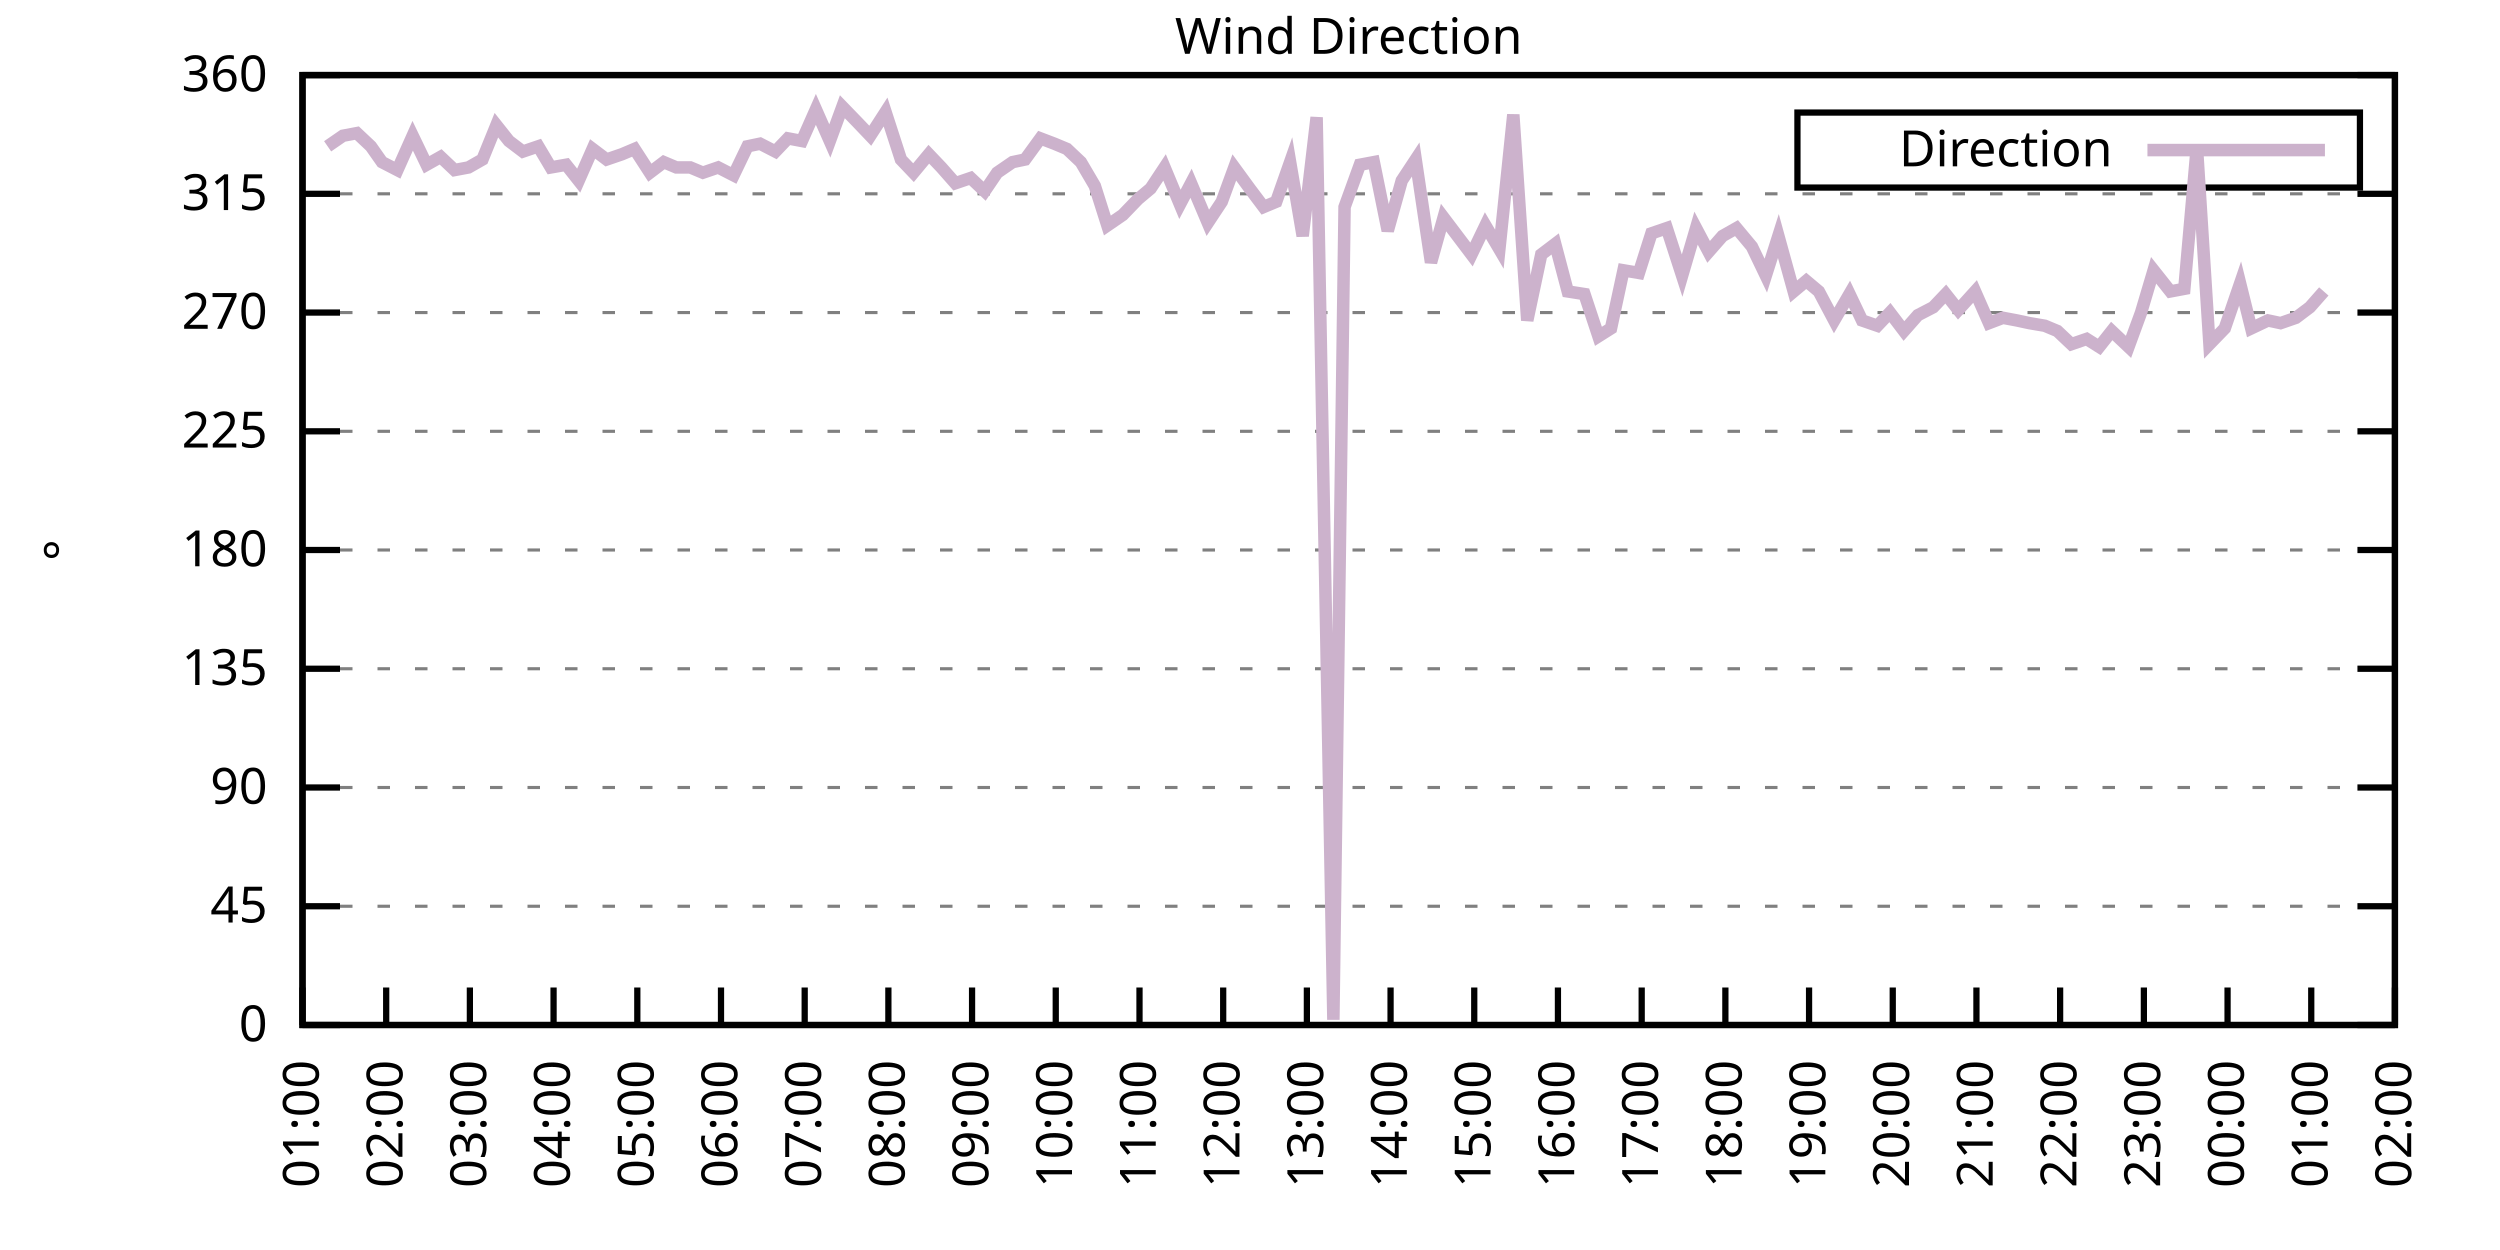
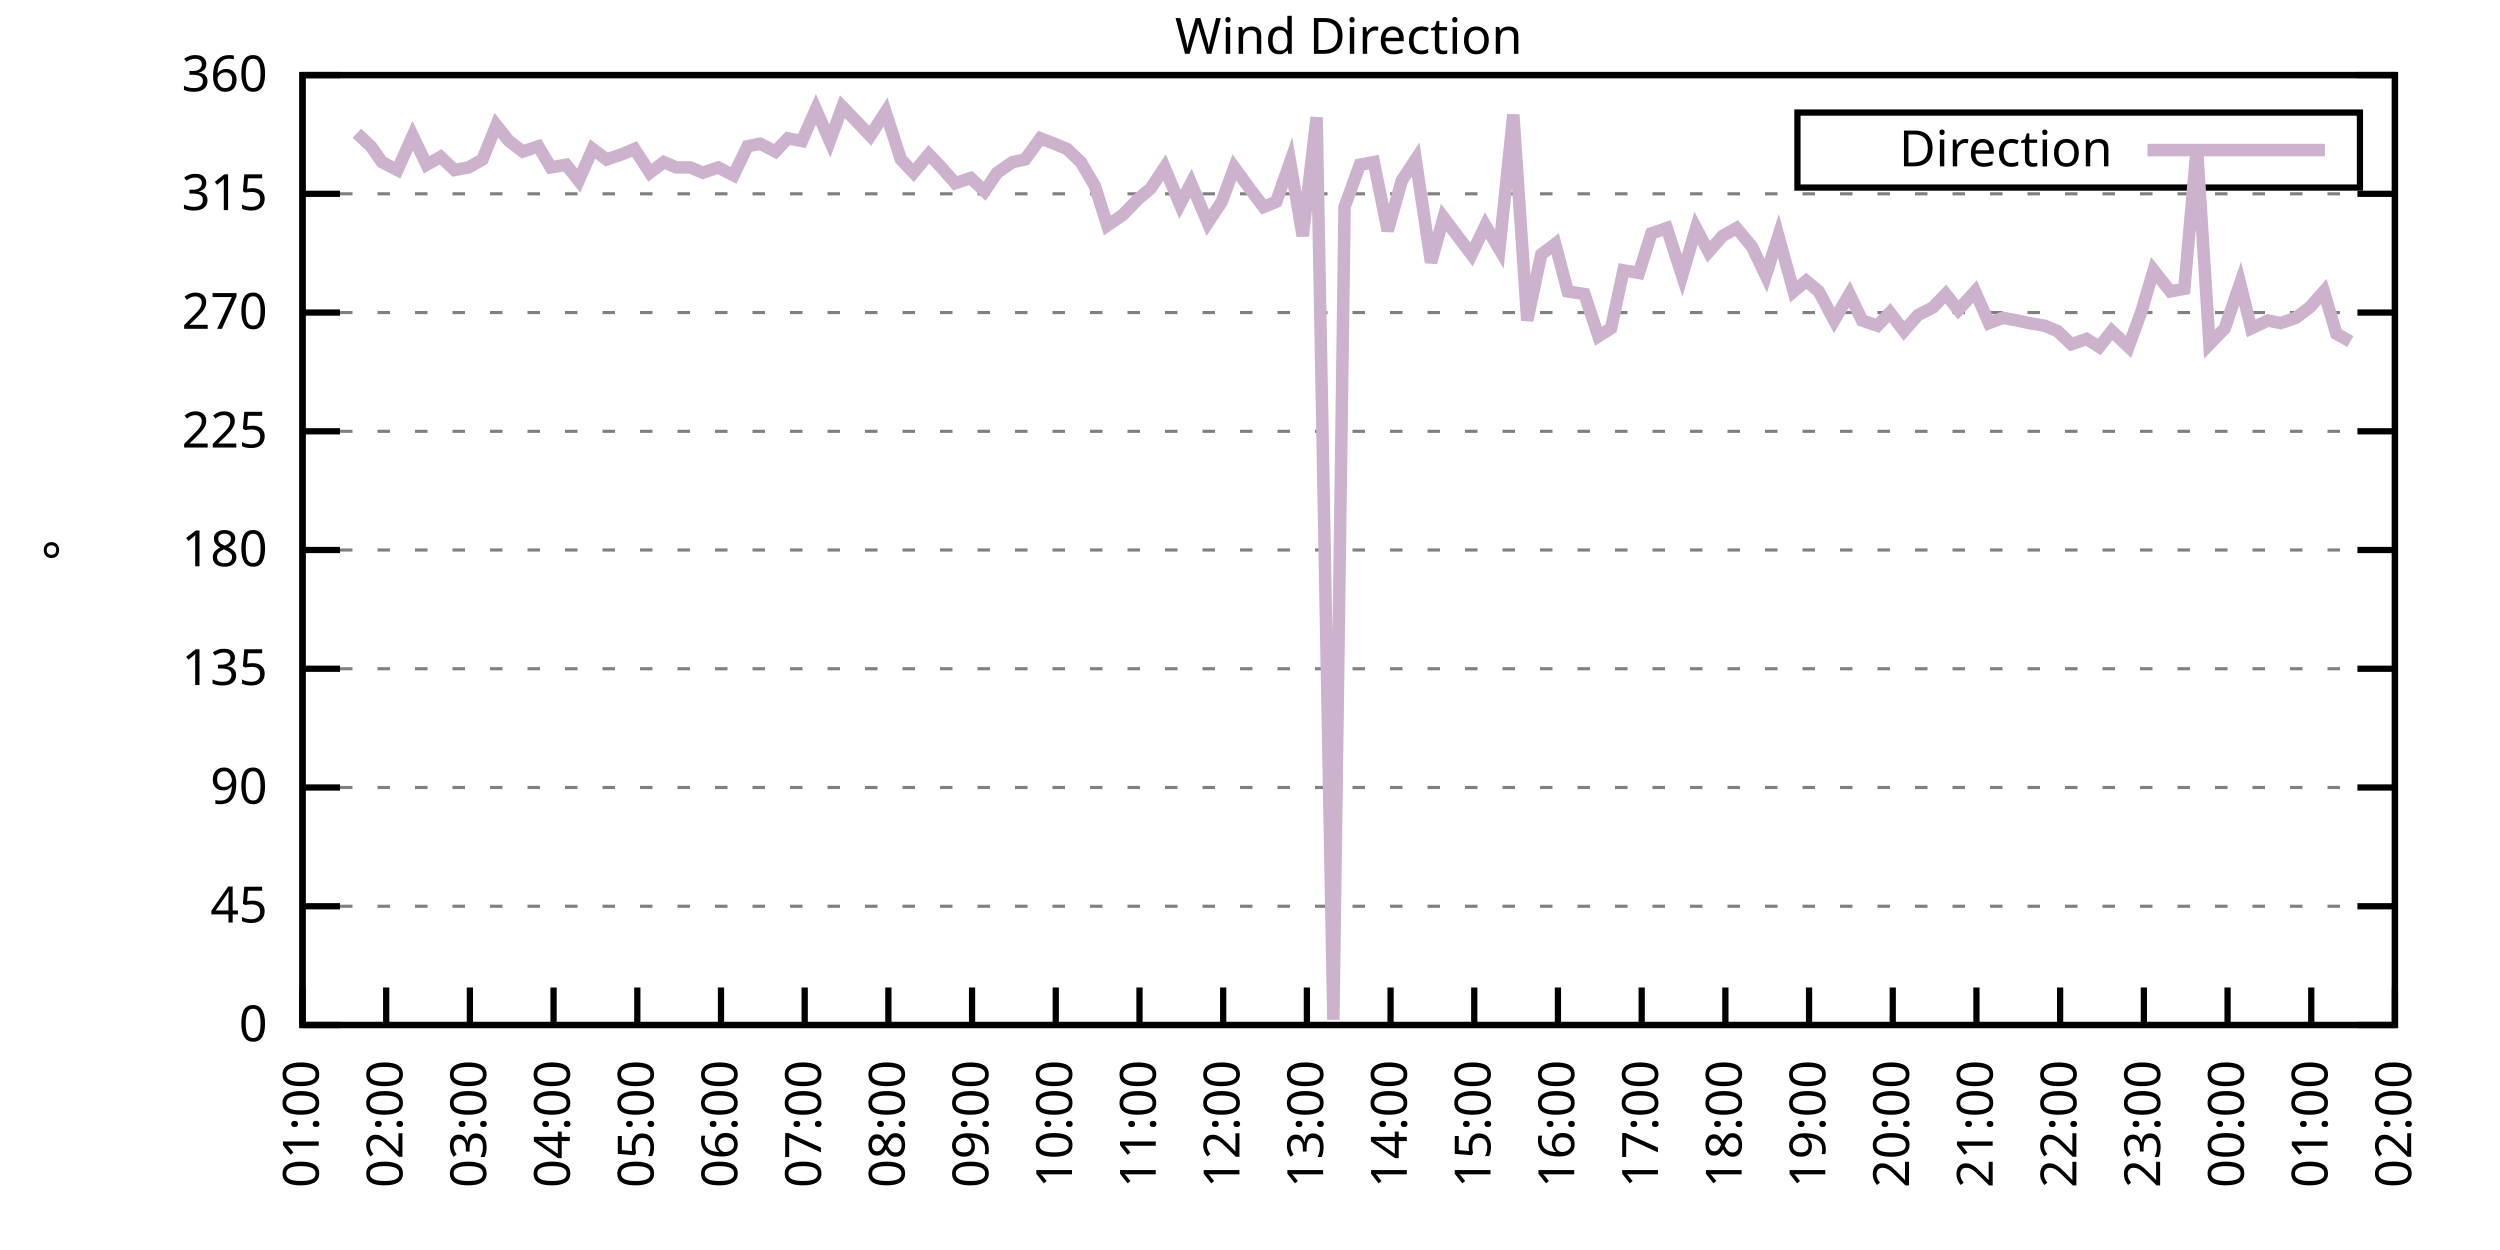
<svg xmlns="http://www.w3.org/2000/svg" xmlns:xlink="http://www.w3.org/1999/xlink" width="400" height="200" viewBox="0 0 400 200">
  <g id="gnuplot_canvas">
    <rect x="0" y="0" width="400" height="200" fill="none" />
    <defs>
      <circle id="gpDot" r="0.5" stroke-width="0.5" stroke="currentColor" />
      <path id="gpPt0" stroke-width="0.333" stroke="currentColor" d="M-1,0 h2 M0,-1 v2" />
      <path id="gpPt1" stroke-width="0.333" stroke="currentColor" d="M-1,-1 L1,1 M1,-1 L-1,1" />
      <path id="gpPt2" stroke-width="0.333" stroke="currentColor" d="M-1,0 L1,0 M0,-1 L0,1 M-1,-1 L1,1 M-1,1 L1,-1" />
      <rect id="gpPt3" stroke-width="0.333" stroke="currentColor" x="-1" y="-1" width="2" height="2" />
      <rect id="gpPt4" stroke-width="0.333" stroke="currentColor" fill="currentColor" x="-1" y="-1" width="2" height="2" />
      <circle id="gpPt5" stroke-width="0.333" stroke="currentColor" cx="0" cy="0" r="1" />
      <use xlink:href="#gpPt5" id="gpPt6" fill="currentColor" stroke="none" />
      <path id="gpPt7" stroke-width="0.333" stroke="currentColor" d="M0,-1.33 L-1.33,0.67 L1.33,0.67 z" />
      <use xlink:href="#gpPt7" id="gpPt8" fill="currentColor" stroke="none" />
      <use xlink:href="#gpPt7" id="gpPt9" stroke="currentColor" transform="rotate(180)" />
      <use xlink:href="#gpPt9" id="gpPt10" fill="currentColor" stroke="none" />
      <use xlink:href="#gpPt3" id="gpPt11" stroke="currentColor" transform="rotate(45)" />
      <use xlink:href="#gpPt11" id="gpPt12" fill="currentColor" stroke="none" />
      <path id="gpPt13" stroke-width="0.333" stroke="currentColor" d="M0,1.330 L1.265,0.411 L0.782,-1.067 L-0.782,-1.076 L-1.265,0.411 z" />
      <use xlink:href="#gpPt13" id="gpPt14" fill="currentColor" stroke="none" />
      <filter id="textbox" filterUnits="objectBoundingBox" x="0" y="0" height="1" width="1">
        <feFlood flood-color="white" flood-opacity="1" result="bgnd" />
        <feComposite in="SourceGraphic" in2="bgnd" operator="atop" />
      </filter>
      <filter id="greybox" filterUnits="objectBoundingBox" x="0" y="0" height="1" width="1">
        <feFlood flood-color="lightgrey" flood-opacity="1" result="grey" />
        <feComposite in="SourceGraphic" in2="grey" operator="atop" />
      </filter>
    </defs>
    <g fill="none" color="white" stroke="currentColor" stroke-width="1.00" stroke-linecap="butt" stroke-linejoin="miter">
</g>
    <g fill="none" color="black" stroke="currentColor" stroke-width="1.00" stroke-linecap="butt" stroke-linejoin="miter">
      <g stroke="none" shape-rendering="crispEdges">
        <polygon fill="rgb(255, 255, 255)" points="48.40,164.00 383.18,164.00 383.18,12.02 48.40,12.02 " />
      </g>
    </g>
    <g fill="none" color="black" stroke="currentColor" stroke-width="1.00" stroke-linecap="butt" stroke-linejoin="miter">
</g>
    <g fill="none" color="black" stroke="black" stroke-width="0.50" stroke-linecap="butt" stroke-linejoin="miter">
</g>
    <g fill="none" color="gray" stroke="currentColor" stroke-width="0.50" stroke-linecap="butt" stroke-linejoin="miter">
      <path stroke="gray" stroke-dasharray="2,4" class="gridline" d="M48.40,164.00 L383.19,164.00  " />
    </g>
    <g fill="none" color="gray" stroke="gray" stroke-width="1.00" stroke-linecap="butt" stroke-linejoin="miter">
</g>
    <g fill="none" color="black" stroke="currentColor" stroke-width="1.00" stroke-linecap="butt" stroke-linejoin="miter">
      <path stroke="black" d="M48.40,164.00 L54.40,164.00 M383.19,164.00 L377.19,164.00  " />
      <g transform="translate(42.80,166.60)" stroke="none" fill="black" font-family="Sans" font-size="8.00" text-anchor="end">
        <text>
          <tspan font-family="Sans"> 0</tspan>
        </text>
      </g>
    </g>
    <g fill="none" color="black" stroke="currentColor" stroke-width="1.00" stroke-linecap="butt" stroke-linejoin="miter">
</g>
    <g fill="none" color="black" stroke="black" stroke-width="0.50" stroke-linecap="butt" stroke-linejoin="miter">
</g>
    <g fill="none" color="gray" stroke="currentColor" stroke-width="0.50" stroke-linecap="butt" stroke-linejoin="miter">
      <path stroke="gray" stroke-dasharray="2,4" class="gridline" d="M48.40,145.00 L383.19,145.00  " />
    </g>
    <g fill="none" color="gray" stroke="gray" stroke-width="1.00" stroke-linecap="butt" stroke-linejoin="miter">
</g>
    <g fill="none" color="black" stroke="currentColor" stroke-width="1.00" stroke-linecap="butt" stroke-linejoin="miter">
      <path stroke="black" d="M48.40,145.00 L54.40,145.00 M383.19,145.00 L377.19,145.00  " />
      <g transform="translate(42.80,147.60)" stroke="none" fill="black" font-family="Sans" font-size="8.00" text-anchor="end">
        <text>
          <tspan font-family="Sans"> 45</tspan>
        </text>
      </g>
    </g>
    <g fill="none" color="black" stroke="currentColor" stroke-width="1.00" stroke-linecap="butt" stroke-linejoin="miter">
</g>
    <g fill="none" color="black" stroke="black" stroke-width="0.50" stroke-linecap="butt" stroke-linejoin="miter">
</g>
    <g fill="none" color="gray" stroke="currentColor" stroke-width="0.50" stroke-linecap="butt" stroke-linejoin="miter">
      <path stroke="gray" stroke-dasharray="2,4" class="gridline" d="M48.40,126.00 L383.19,126.00  " />
    </g>
    <g fill="none" color="gray" stroke="gray" stroke-width="1.00" stroke-linecap="butt" stroke-linejoin="miter">
</g>
    <g fill="none" color="black" stroke="currentColor" stroke-width="1.00" stroke-linecap="butt" stroke-linejoin="miter">
      <path stroke="black" d="M48.40,126.00 L54.40,126.00 M383.19,126.00 L377.19,126.00  " />
      <g transform="translate(42.80,128.60)" stroke="none" fill="black" font-family="Sans" font-size="8.00" text-anchor="end">
        <text>
          <tspan font-family="Sans"> 90</tspan>
        </text>
      </g>
    </g>
    <g fill="none" color="black" stroke="currentColor" stroke-width="1.00" stroke-linecap="butt" stroke-linejoin="miter">
</g>
    <g fill="none" color="black" stroke="black" stroke-width="0.50" stroke-linecap="butt" stroke-linejoin="miter">
</g>
    <g fill="none" color="gray" stroke="currentColor" stroke-width="0.50" stroke-linecap="butt" stroke-linejoin="miter">
      <path stroke="gray" stroke-dasharray="2,4" class="gridline" d="M48.40,107.00 L383.19,107.00  " />
    </g>
    <g fill="none" color="gray" stroke="gray" stroke-width="1.00" stroke-linecap="butt" stroke-linejoin="miter">
</g>
    <g fill="none" color="black" stroke="currentColor" stroke-width="1.00" stroke-linecap="butt" stroke-linejoin="miter">
      <path stroke="black" d="M48.40,107.00 L54.40,107.00 M383.19,107.00 L377.19,107.00  " />
      <g transform="translate(42.80,109.60)" stroke="none" fill="black" font-family="Sans" font-size="8.00" text-anchor="end">
        <text>
          <tspan font-family="Sans"> 135</tspan>
        </text>
      </g>
    </g>
    <g fill="none" color="black" stroke="currentColor" stroke-width="1.00" stroke-linecap="butt" stroke-linejoin="miter">
</g>
    <g fill="none" color="black" stroke="black" stroke-width="0.50" stroke-linecap="butt" stroke-linejoin="miter">
</g>
    <g fill="none" color="gray" stroke="currentColor" stroke-width="0.50" stroke-linecap="butt" stroke-linejoin="miter">
      <path stroke="gray" stroke-dasharray="2,4" class="gridline" d="M48.40,88.00 L383.19,88.00  " />
    </g>
    <g fill="none" color="gray" stroke="gray" stroke-width="1.00" stroke-linecap="butt" stroke-linejoin="miter">
</g>
    <g fill="none" color="black" stroke="currentColor" stroke-width="1.00" stroke-linecap="butt" stroke-linejoin="miter">
      <path stroke="black" d="M48.40,88.00 L54.40,88.00 M383.19,88.00 L377.19,88.00  " />
      <g transform="translate(42.80,90.60)" stroke="none" fill="black" font-family="Sans" font-size="8.00" text-anchor="end">
        <text>
          <tspan font-family="Sans"> 180</tspan>
        </text>
      </g>
    </g>
    <g fill="none" color="black" stroke="currentColor" stroke-width="1.00" stroke-linecap="butt" stroke-linejoin="miter">
</g>
    <g fill="none" color="black" stroke="black" stroke-width="0.50" stroke-linecap="butt" stroke-linejoin="miter">
</g>
    <g fill="none" color="gray" stroke="currentColor" stroke-width="0.50" stroke-linecap="butt" stroke-linejoin="miter">
      <path stroke="gray" stroke-dasharray="2,4" class="gridline" d="M48.40,69.01 L383.19,69.01  " />
    </g>
    <g fill="none" color="gray" stroke="gray" stroke-width="1.00" stroke-linecap="butt" stroke-linejoin="miter">
</g>
    <g fill="none" color="black" stroke="currentColor" stroke-width="1.00" stroke-linecap="butt" stroke-linejoin="miter">
      <path stroke="black" d="M48.40,69.01 L54.40,69.01 M383.19,69.01 L377.19,69.01  " />
      <g transform="translate(42.80,71.61)" stroke="none" fill="black" font-family="Sans" font-size="8.00" text-anchor="end">
        <text>
          <tspan font-family="Sans"> 225</tspan>
        </text>
      </g>
    </g>
    <g fill="none" color="black" stroke="currentColor" stroke-width="1.00" stroke-linecap="butt" stroke-linejoin="miter">
</g>
    <g fill="none" color="black" stroke="black" stroke-width="0.50" stroke-linecap="butt" stroke-linejoin="miter">
</g>
    <g fill="none" color="gray" stroke="currentColor" stroke-width="0.50" stroke-linecap="butt" stroke-linejoin="miter">
      <path stroke="gray" stroke-dasharray="2,4" class="gridline" d="M48.40,50.01 L383.19,50.01  " />
    </g>
    <g fill="none" color="gray" stroke="gray" stroke-width="1.00" stroke-linecap="butt" stroke-linejoin="miter">
</g>
    <g fill="none" color="black" stroke="currentColor" stroke-width="1.00" stroke-linecap="butt" stroke-linejoin="miter">
      <path stroke="black" d="M48.40,50.01 L54.40,50.01 M383.19,50.01 L377.19,50.01  " />
      <g transform="translate(42.80,52.61)" stroke="none" fill="black" font-family="Sans" font-size="8.00" text-anchor="end">
        <text>
          <tspan font-family="Sans"> 270</tspan>
        </text>
      </g>
    </g>
    <g fill="none" color="black" stroke="currentColor" stroke-width="1.00" stroke-linecap="butt" stroke-linejoin="miter">
</g>
    <g fill="none" color="black" stroke="black" stroke-width="0.50" stroke-linecap="butt" stroke-linejoin="miter">
</g>
    <g fill="none" color="gray" stroke="currentColor" stroke-width="0.50" stroke-linecap="butt" stroke-linejoin="miter">
      <path stroke="gray" stroke-dasharray="2,4" class="gridline" d="M48.40,31.01 L383.19,31.01  " />
    </g>
    <g fill="none" color="gray" stroke="gray" stroke-width="1.00" stroke-linecap="butt" stroke-linejoin="miter">
</g>
    <g fill="none" color="black" stroke="currentColor" stroke-width="1.00" stroke-linecap="butt" stroke-linejoin="miter">
      <path stroke="black" d="M48.40,31.01 L54.40,31.01 M383.19,31.01 L377.19,31.01  " />
      <g transform="translate(42.80,33.61)" stroke="none" fill="black" font-family="Sans" font-size="8.00" text-anchor="end">
        <text>
          <tspan font-family="Sans"> 315</tspan>
        </text>
      </g>
    </g>
    <g fill="none" color="black" stroke="currentColor" stroke-width="1.00" stroke-linecap="butt" stroke-linejoin="miter">
</g>
    <g fill="none" color="black" stroke="black" stroke-width="0.50" stroke-linecap="butt" stroke-linejoin="miter">
</g>
    <g fill="none" color="gray" stroke="currentColor" stroke-width="0.50" stroke-linecap="butt" stroke-linejoin="miter">
      <path stroke="gray" stroke-dasharray="2,4" class="gridline" d="M48.40,12.01 L383.19,12.01  " />
    </g>
    <g fill="none" color="gray" stroke="gray" stroke-width="1.00" stroke-linecap="butt" stroke-linejoin="miter">
</g>
    <g fill="none" color="black" stroke="currentColor" stroke-width="1.00" stroke-linecap="butt" stroke-linejoin="miter">
      <path stroke="black" d="M48.40,12.01 L54.40,12.01 M383.19,12.01 L377.19,12.01  " />
      <g transform="translate(42.80,14.61)" stroke="none" fill="black" font-family="Sans" font-size="8.00" text-anchor="end">
        <text>
          <tspan font-family="Sans"> 360</tspan>
        </text>
      </g>
    </g>
    <g fill="none" color="black" stroke="currentColor" stroke-width="1.00" stroke-linecap="butt" stroke-linejoin="miter">
      <path stroke="black" d="M48.40,164.00 L48.40,158.00  " />
      <g transform="translate(51.00,169.60) rotate(270.00)" stroke="none" fill="black" font-family="Sans" font-size="8.00" text-anchor="end">
        <text>
          <tspan font-family="Sans">01:00</tspan>
        </text>
      </g>
    </g>
    <g fill="none" color="black" stroke="currentColor" stroke-width="1.00" stroke-linecap="butt" stroke-linejoin="miter">
      <path stroke="black" d="M61.79,164.00 L61.79,158.00  " />
      <g transform="translate(64.39,169.60) rotate(270.00)" stroke="none" fill="black" font-family="Sans" font-size="8.00" text-anchor="end">
        <text>
          <tspan font-family="Sans">02:00</tspan>
        </text>
      </g>
    </g>
    <g fill="none" color="black" stroke="currentColor" stroke-width="1.00" stroke-linecap="butt" stroke-linejoin="miter">
      <path stroke="black" d="M75.18,164.00 L75.18,158.00  " />
      <g transform="translate(77.78,169.60) rotate(270.00)" stroke="none" fill="black" font-family="Sans" font-size="8.00" text-anchor="end">
        <text>
          <tspan font-family="Sans">03:00</tspan>
        </text>
      </g>
    </g>
    <g fill="none" color="black" stroke="currentColor" stroke-width="1.00" stroke-linecap="butt" stroke-linejoin="miter">
      <path stroke="black" d="M88.57,164.00 L88.57,158.00  " />
      <g transform="translate(91.17,169.60) rotate(270.00)" stroke="none" fill="black" font-family="Sans" font-size="8.00" text-anchor="end">
        <text>
          <tspan font-family="Sans">04:00</tspan>
        </text>
      </g>
    </g>
    <g fill="none" color="black" stroke="currentColor" stroke-width="1.00" stroke-linecap="butt" stroke-linejoin="miter">
      <path stroke="black" d="M101.97,164.00 L101.97,158.00  " />
      <g transform="translate(104.57,169.60) rotate(270.00)" stroke="none" fill="black" font-family="Sans" font-size="8.00" text-anchor="end">
        <text>
          <tspan font-family="Sans">05:00</tspan>
        </text>
      </g>
    </g>
    <g fill="none" color="black" stroke="currentColor" stroke-width="1.00" stroke-linecap="butt" stroke-linejoin="miter">
      <path stroke="black" d="M115.36,164.00 L115.36,158.00  " />
      <g transform="translate(117.96,169.60) rotate(270.00)" stroke="none" fill="black" font-family="Sans" font-size="8.00" text-anchor="end">
        <text>
          <tspan font-family="Sans">06:00</tspan>
        </text>
      </g>
    </g>
    <g fill="none" color="black" stroke="currentColor" stroke-width="1.00" stroke-linecap="butt" stroke-linejoin="miter">
      <path stroke="black" d="M128.75,164.00 L128.75,158.00  " />
      <g transform="translate(131.35,169.60) rotate(270.00)" stroke="none" fill="black" font-family="Sans" font-size="8.00" text-anchor="end">
        <text>
          <tspan font-family="Sans">07:00</tspan>
        </text>
      </g>
    </g>
    <g fill="none" color="black" stroke="currentColor" stroke-width="1.00" stroke-linecap="butt" stroke-linejoin="miter">
      <path stroke="black" d="M142.14,164.00 L142.14,158.00  " />
      <g transform="translate(144.74,169.60) rotate(270.00)" stroke="none" fill="black" font-family="Sans" font-size="8.00" text-anchor="end">
        <text>
          <tspan font-family="Sans">08:00</tspan>
        </text>
      </g>
    </g>
    <g fill="none" color="black" stroke="currentColor" stroke-width="1.00" stroke-linecap="butt" stroke-linejoin="miter">
      <path stroke="black" d="M155.53,164.00 L155.53,158.00  " />
      <g transform="translate(158.13,169.60) rotate(270.00)" stroke="none" fill="black" font-family="Sans" font-size="8.00" text-anchor="end">
        <text>
          <tspan font-family="Sans">09:00</tspan>
        </text>
      </g>
    </g>
    <g fill="none" color="black" stroke="currentColor" stroke-width="1.00" stroke-linecap="butt" stroke-linejoin="miter">
      <path stroke="black" d="M168.92,164.00 L168.92,158.00  " />
      <g transform="translate(171.52,169.60) rotate(270.00)" stroke="none" fill="black" font-family="Sans" font-size="8.00" text-anchor="end">
        <text>
          <tspan font-family="Sans">10:00</tspan>
        </text>
      </g>
    </g>
    <g fill="none" color="black" stroke="currentColor" stroke-width="1.00" stroke-linecap="butt" stroke-linejoin="miter">
      <path stroke="black" d="M182.32,164.00 L182.32,158.00  " />
      <g transform="translate(184.92,169.60) rotate(270.00)" stroke="none" fill="black" font-family="Sans" font-size="8.00" text-anchor="end">
        <text>
          <tspan font-family="Sans">11:00</tspan>
        </text>
      </g>
    </g>
    <g fill="none" color="black" stroke="currentColor" stroke-width="1.00" stroke-linecap="butt" stroke-linejoin="miter">
      <path stroke="black" d="M195.71,164.00 L195.71,158.00  " />
      <g transform="translate(198.31,169.60) rotate(270.00)" stroke="none" fill="black" font-family="Sans" font-size="8.00" text-anchor="end">
        <text>
          <tspan font-family="Sans">12:00</tspan>
        </text>
      </g>
    </g>
    <g fill="none" color="black" stroke="currentColor" stroke-width="1.00" stroke-linecap="butt" stroke-linejoin="miter">
      <path stroke="black" d="M209.10,164.00 L209.10,158.00  " />
      <g transform="translate(211.70,169.60) rotate(270.00)" stroke="none" fill="black" font-family="Sans" font-size="8.00" text-anchor="end">
        <text>
          <tspan font-family="Sans">13:00</tspan>
        </text>
      </g>
    </g>
    <g fill="none" color="black" stroke="currentColor" stroke-width="1.00" stroke-linecap="butt" stroke-linejoin="miter">
      <path stroke="black" d="M222.49,164.00 L222.49,158.00  " />
      <g transform="translate(225.09,169.60) rotate(270.00)" stroke="none" fill="black" font-family="Sans" font-size="8.00" text-anchor="end">
        <text>
          <tspan font-family="Sans">14:00</tspan>
        </text>
      </g>
    </g>
    <g fill="none" color="black" stroke="currentColor" stroke-width="1.00" stroke-linecap="butt" stroke-linejoin="miter">
      <path stroke="black" d="M235.88,164.00 L235.88,158.00  " />
      <g transform="translate(238.48,169.60) rotate(270.00)" stroke="none" fill="black" font-family="Sans" font-size="8.00" text-anchor="end">
        <text>
          <tspan font-family="Sans">15:00</tspan>
        </text>
      </g>
    </g>
    <g fill="none" color="black" stroke="currentColor" stroke-width="1.00" stroke-linecap="butt" stroke-linejoin="miter">
      <path stroke="black" d="M249.27,164.00 L249.27,158.00  " />
      <g transform="translate(251.87,169.60) rotate(270.00)" stroke="none" fill="black" font-family="Sans" font-size="8.00" text-anchor="end">
        <text>
          <tspan font-family="Sans">16:00</tspan>
        </text>
      </g>
    </g>
    <g fill="none" color="black" stroke="currentColor" stroke-width="1.00" stroke-linecap="butt" stroke-linejoin="miter">
      <path stroke="black" d="M262.67,164.00 L262.67,158.00  " />
      <g transform="translate(265.27,169.60) rotate(270.00)" stroke="none" fill="black" font-family="Sans" font-size="8.00" text-anchor="end">
        <text>
          <tspan font-family="Sans">17:00</tspan>
        </text>
      </g>
    </g>
    <g fill="none" color="black" stroke="currentColor" stroke-width="1.00" stroke-linecap="butt" stroke-linejoin="miter">
      <path stroke="black" d="M276.06,164.00 L276.06,158.00  " />
      <g transform="translate(278.66,169.60) rotate(270.00)" stroke="none" fill="black" font-family="Sans" font-size="8.00" text-anchor="end">
        <text>
          <tspan font-family="Sans">18:00</tspan>
        </text>
      </g>
    </g>
    <g fill="none" color="black" stroke="currentColor" stroke-width="1.00" stroke-linecap="butt" stroke-linejoin="miter">
      <path stroke="black" d="M289.45,164.00 L289.45,158.00  " />
      <g transform="translate(292.05,169.60) rotate(270.00)" stroke="none" fill="black" font-family="Sans" font-size="8.00" text-anchor="end">
        <text>
          <tspan font-family="Sans">19:00</tspan>
        </text>
      </g>
    </g>
    <g fill="none" color="black" stroke="currentColor" stroke-width="1.00" stroke-linecap="butt" stroke-linejoin="miter">
      <path stroke="black" d="M302.84,164.00 L302.84,158.00  " />
      <g transform="translate(305.44,169.60) rotate(270.00)" stroke="none" fill="black" font-family="Sans" font-size="8.00" text-anchor="end">
        <text>
          <tspan font-family="Sans">20:00</tspan>
        </text>
      </g>
    </g>
    <g fill="none" color="black" stroke="currentColor" stroke-width="1.00" stroke-linecap="butt" stroke-linejoin="miter">
      <path stroke="black" d="M316.23,164.00 L316.23,158.00  " />
      <g transform="translate(318.83,169.60) rotate(270.00)" stroke="none" fill="black" font-family="Sans" font-size="8.00" text-anchor="end">
        <text>
          <tspan font-family="Sans">21:00</tspan>
        </text>
      </g>
    </g>
    <g fill="none" color="black" stroke="currentColor" stroke-width="1.00" stroke-linecap="butt" stroke-linejoin="miter">
      <path stroke="black" d="M329.62,164.00 L329.62,158.00  " />
      <g transform="translate(332.22,169.60) rotate(270.00)" stroke="none" fill="black" font-family="Sans" font-size="8.00" text-anchor="end">
        <text>
          <tspan font-family="Sans">22:00</tspan>
        </text>
      </g>
    </g>
    <g fill="none" color="black" stroke="currentColor" stroke-width="1.00" stroke-linecap="butt" stroke-linejoin="miter">
      <path stroke="black" d="M343.02,164.00 L343.02,158.00  " />
      <g transform="translate(345.62,169.60) rotate(270.00)" stroke="none" fill="black" font-family="Sans" font-size="8.00" text-anchor="end">
        <text>
          <tspan font-family="Sans">23:00</tspan>
        </text>
      </g>
    </g>
    <g fill="none" color="black" stroke="currentColor" stroke-width="1.00" stroke-linecap="butt" stroke-linejoin="miter">
      <path stroke="black" d="M356.41,164.00 L356.41,158.00  " />
      <g transform="translate(359.01,169.60) rotate(270.00)" stroke="none" fill="black" font-family="Sans" font-size="8.00" text-anchor="end">
        <text>
          <tspan font-family="Sans">00:00</tspan>
        </text>
      </g>
    </g>
    <g fill="none" color="black" stroke="currentColor" stroke-width="1.00" stroke-linecap="butt" stroke-linejoin="miter">
      <path stroke="black" d="M369.80,164.00 L369.80,158.00  " />
      <g transform="translate(372.40,169.60) rotate(270.00)" stroke="none" fill="black" font-family="Sans" font-size="8.00" text-anchor="end">
        <text>
          <tspan font-family="Sans">01:00</tspan>
        </text>
      </g>
    </g>
    <g fill="none" color="black" stroke="currentColor" stroke-width="1.00" stroke-linecap="butt" stroke-linejoin="miter">
      <path stroke="black" d="M383.19,164.00 L383.19,158.00  " />
      <g transform="translate(385.79,169.60) rotate(270.00)" stroke="none" fill="black" font-family="Sans" font-size="8.00" text-anchor="end">
        <text>
          <tspan font-family="Sans">02:00</tspan>
        </text>
      </g>
    </g>
    <g fill="none" color="black" stroke="currentColor" stroke-width="1.00" stroke-linecap="butt" stroke-linejoin="miter">
</g>
    <g fill="none" color="black" stroke="currentColor" stroke-width="1.00" stroke-linecap="butt" stroke-linejoin="miter">
      <path stroke="black" d="M48.40,12.01 L48.40,164.00 L383.19,164.00 L383.19,12.01 L48.40,12.01 Z  " />
    </g>
    <g fill="none" color="black" stroke="currentColor" stroke-width="1.00" stroke-linecap="butt" stroke-linejoin="miter">
</g>
    <g fill="none" color="black" stroke="currentColor" stroke-width="1.00" stroke-linecap="butt" stroke-linejoin="miter">
      <path stroke="black" d="M287.59,30.01 L287.59,18.01 L377.59,18.01 L377.59,30.01 L287.59,30.01 Z  " />
    </g>
    <g id="Wind_direction_plot_1">
      <g fill="none" color="white" stroke="black" stroke-width="2.00" stroke-linecap="butt" stroke-linejoin="miter">
</g>
      <g fill="none" color="black" stroke="currentColor" stroke-width="2.00" stroke-linecap="butt" stroke-linejoin="miter">
        <g transform="translate(337.99,26.61)" stroke="none" fill="black" font-family="Sans" font-size="8.00" text-anchor="end">
          <text>
            <tspan font-family="Sans">Direction</tspan>
          </text>
        </g>
      </g>
      <g fill="none" color="black" stroke="currentColor" stroke-width="2.00" stroke-linecap="butt" stroke-linejoin="miter">
-         <path stroke="rgb(204, 178, 204)" d="M343.59,24.01 L371.99,24.01 M52.42,23.41 L54.87,21.72 L57.10,21.30 L59.34,23.41 L61.12,25.94 L63.58,27.21   L66.03,21.72 L68.26,26.36 L70.50,25.10 L72.73,27.21 L74.96,26.79 L77.19,25.52 L79.42,20.03 L81.43,22.56   L83.66,24.25 L86.12,23.41 L88.13,26.79 L90.58,26.36 L92.59,28.90 L94.82,23.83 L97.06,25.52 L99.51,24.68   L101.52,23.83 L103.98,27.63 L106.21,25.94 L108.22,26.79 L110.45,26.79 L112.46,27.63 L114.91,26.79 L117.37,28.05   L119.60,23.41 L121.61,22.99 L124.06,24.25 L126.07,22.14 L128.30,22.56 L130.54,17.50 L132.77,22.56 L134.78,17.08   L137.23,19.61 L139.24,21.72 L141.69,17.92 L144.15,25.52 L146.16,27.63 L148.61,24.68 L150.62,26.79 L152.85,29.32   L155.31,28.48 L157.54,30.59 L159.55,27.63 L162.01,25.94 L164.01,25.52 L166.47,22.14 L168.70,22.99 L170.71,23.83   L172.94,25.94 L175.17,29.74 L177.18,36.08 L179.64,34.39 L182.09,31.85 L184.10,30.16 L186.33,26.79 L188.79,32.70   L190.57,29.32 L193.25,35.65 L195.48,32.28 L197.49,26.79 L199.95,30.16 L202.18,33.12 L204.19,32.28 L206.42,25.94   L208.43,37.76 L210.66,18.77 L213.34,163.16 L215.13,33.12 L217.58,26.36 L219.81,25.94 L222.04,36.92 L224.28,28.90   L226.51,25.52 L228.96,41.99 L230.97,34.81 L235.44,40.72 L237.67,36.08 L239.90,39.87 L242.13,18.34 L244.36,51.27   L246.60,40.72 L248.83,39.03 L250.84,46.63 L253.51,47.05 L255.75,53.81 L257.76,52.54 L259.76,43.25 L262.22,43.67   L264.23,37.34 L266.68,36.50 L269.14,44.10 L271.37,36.50 L273.38,40.30 L275.61,37.76 L277.84,36.50 L280.30,39.45   L282.53,44.10 L284.54,37.76 L286.99,46.63 L289.00,44.94 L291.01,46.63 L293.47,51.27 L295.92,47.05 L297.93,51.27   L300.39,52.12 L302.39,50.01 L304.63,52.96 L306.86,50.43 L309.31,49.16 L311.32,47.05 L313.33,49.59 L316.01,46.63   L318.24,51.70 L320.47,50.85 L322.70,51.27 L324.71,51.70 L327.17,52.12 L329.18,52.96 L331.41,55.07 L333.86,54.23   L335.87,55.50 L337.88,52.96 L340.56,55.50 L342.57,50.01 L344.58,43.25 L347.26,46.63 L349.49,46.21 L351.50,23.41   L353.51,55.07 L355.96,52.54 L358.42,45.36 L360.20,52.54 L362.88,51.27 L364.89,51.70 L367.34,50.85 L369.58,49.16   L371.81,46.63  " />
+         <path stroke="rgb(204, 178, 204)" d="M343.59,24.01 L371.99,24.01 M57.10,21.30 L59.34,23.41 L61.12,25.94 L63.58,27.21 L66.03,21.72 L68.26,26.36   L70.50,25.10 L72.73,27.21 L74.96,26.79 L77.19,25.52 L79.42,20.03 L81.43,22.56 L83.66,24.25 L86.12,23.41   L88.13,26.79 L90.58,26.36 L92.59,28.90 L94.82,23.83 L97.06,25.52 L99.51,24.68 L101.52,23.83 L103.98,27.63   L106.21,25.94 L108.22,26.79 L110.45,26.79 L112.46,27.63 L114.91,26.79 L117.37,28.05 L119.60,23.41 L121.61,22.99   L124.06,24.25 L126.07,22.14 L128.30,22.56 L130.54,17.50 L132.77,22.56 L134.78,17.08 L137.23,19.61 L139.24,21.72   L141.69,17.92 L144.15,25.52 L146.16,27.63 L148.61,24.68 L150.62,26.79 L152.85,29.32 L155.31,28.48 L157.54,30.59   L159.55,27.63 L162.01,25.94 L164.01,25.52 L166.47,22.14 L168.70,22.99 L170.71,23.83 L172.94,25.94 L175.17,29.74   L177.18,36.08 L179.64,34.39 L182.09,31.85 L184.10,30.16 L186.33,26.79 L188.79,32.70 L190.57,29.32 L193.25,35.65   L195.48,32.28 L197.49,26.79 L199.95,30.16 L202.18,33.12 L204.19,32.28 L206.42,25.94 L208.43,37.76 L210.66,18.77   L213.34,163.16 L215.13,33.12 L217.58,26.36 L219.81,25.94 L222.04,36.92 L224.28,28.90 L226.51,25.52 L228.96,41.99   L230.97,34.81 L235.44,40.72 L237.67,36.08 L239.90,39.87 L242.13,18.34 L244.36,51.27 L246.60,40.72 L248.83,39.03   L250.84,46.63 L253.51,47.05 L255.75,53.81 L257.76,52.54 L259.76,43.25 L262.22,43.67 L264.23,37.34 L266.68,36.50   L269.14,44.10 L271.37,36.50 L273.38,40.30 L275.61,37.76 L277.84,36.50 L280.30,39.45 L282.53,44.10 L284.54,37.76   L286.99,46.63 L289.00,44.94 L291.01,46.63 L293.47,51.27 L295.92,47.05 L297.93,51.27 L300.39,52.12 L302.39,50.01   L304.63,52.96 L306.86,50.43 L309.31,49.16 L311.32,47.05 L313.33,49.59 L316.01,46.63 L318.24,51.70 L320.47,50.85   L322.70,51.27 L324.71,51.70 L327.17,52.12 L329.18,52.96 L331.41,55.07 L333.86,54.23 L335.87,55.50 L337.88,52.96   L340.56,55.50 L342.57,50.01 L344.58,43.25 L347.26,46.63 L349.49,46.21 L351.50,23.41 L353.51,55.07 L355.96,52.54   L358.42,45.36 L360.20,52.54 L362.88,51.27 L364.89,51.70 L367.34,50.85 L369.58,49.16 L371.81,46.63 L373.82,53.39   L376.05,54.65  " />
      </g>
    </g>
    <g fill="none" color="black" stroke="currentColor" stroke-width="2.00" stroke-linecap="butt" stroke-linejoin="miter">
</g>
    <g fill="none" color="black" stroke="black" stroke-width="1.00" stroke-linecap="butt" stroke-linejoin="miter">
</g>
    <g fill="none" color="black" stroke="currentColor" stroke-width="1.00" stroke-linecap="butt" stroke-linejoin="miter">
      <path stroke="black" d="M48.40,12.01 L48.40,164.00 L383.19,164.00 L383.19,12.01 L48.40,12.01 Z  " />
      <g transform="translate(12.80,88.01) rotate(270.00)" stroke="none" fill="black" font-family="Sans" font-size="8.00" text-anchor="middle">
        <text>
          <tspan font-family="Sans">°</tspan>
        </text>
      </g>
    </g>
    <g fill="none" color="black" stroke="currentColor" stroke-width="1.00" stroke-linecap="butt" stroke-linejoin="miter">
</g>
    <g fill="none" color="black" stroke="currentColor" stroke-width="1.00" stroke-linecap="butt" stroke-linejoin="miter">
      <g transform="translate(215.79,8.61)" stroke="none" fill="black" font-family="Sans" font-size="8.00" text-anchor="middle">
        <text>
          <tspan font-family="Sans">Wind Direction</tspan>
        </text>
      </g>
    </g>
    <g fill="none" color="black" stroke="currentColor" stroke-width="1.00" stroke-linecap="butt" stroke-linejoin="miter">
</g>
  </g>
</svg>
